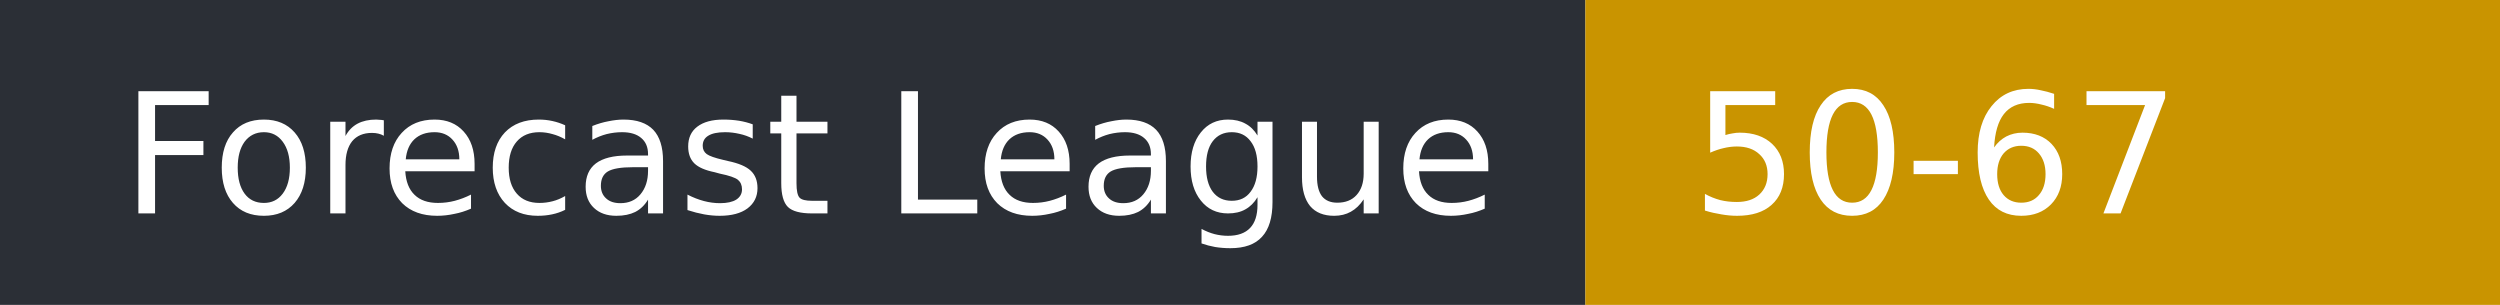
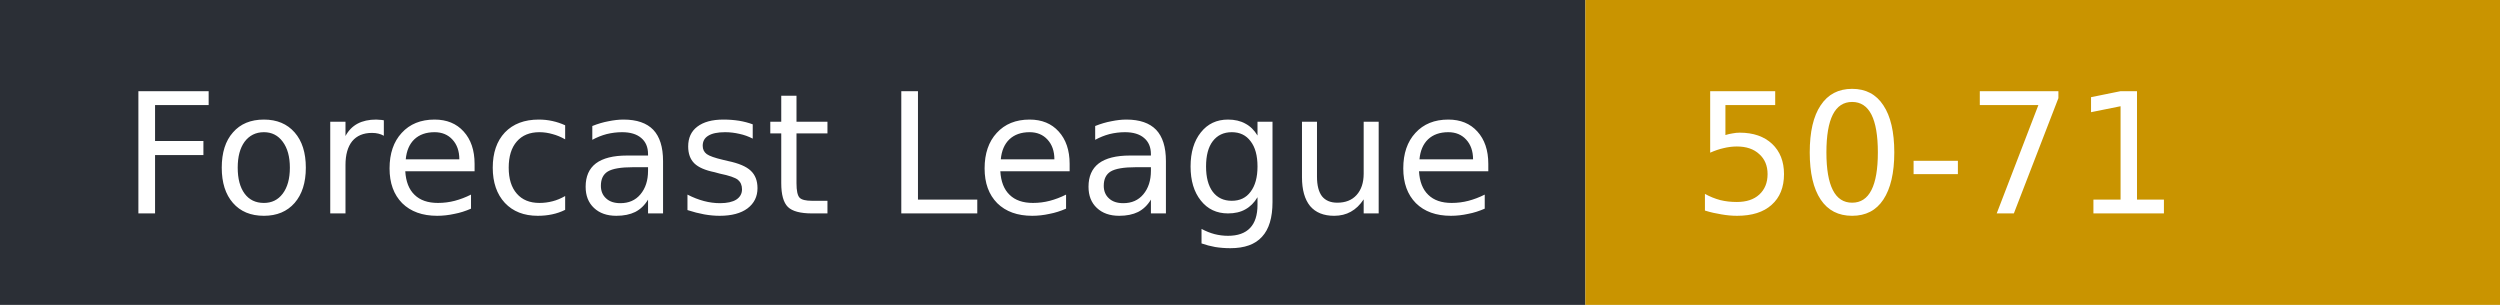
- <svg xmlns="http://www.w3.org/2000/svg" width="164" height="20" role="img" aria-label="Forecast League: 50-67">
+ <svg xmlns="http://www.w3.org/2000/svg" width="164" height="20" role="img" aria-label="Forecast League: 50-71">
  <rect width="104" height="20" fill="#2b2f36" />
  <rect x="104" width="60" height="20" fill="#c99400" />
  <g fill="#fff" font-family="Verdana,DejaVu Sans,sans-serif" font-size="11">
    <text x="8" y="14">Forecast League</text>
-     <text x="111" y="14">50-67</text>
+     <text x="111" y="14">50-71</text>
  </g>
</svg>
